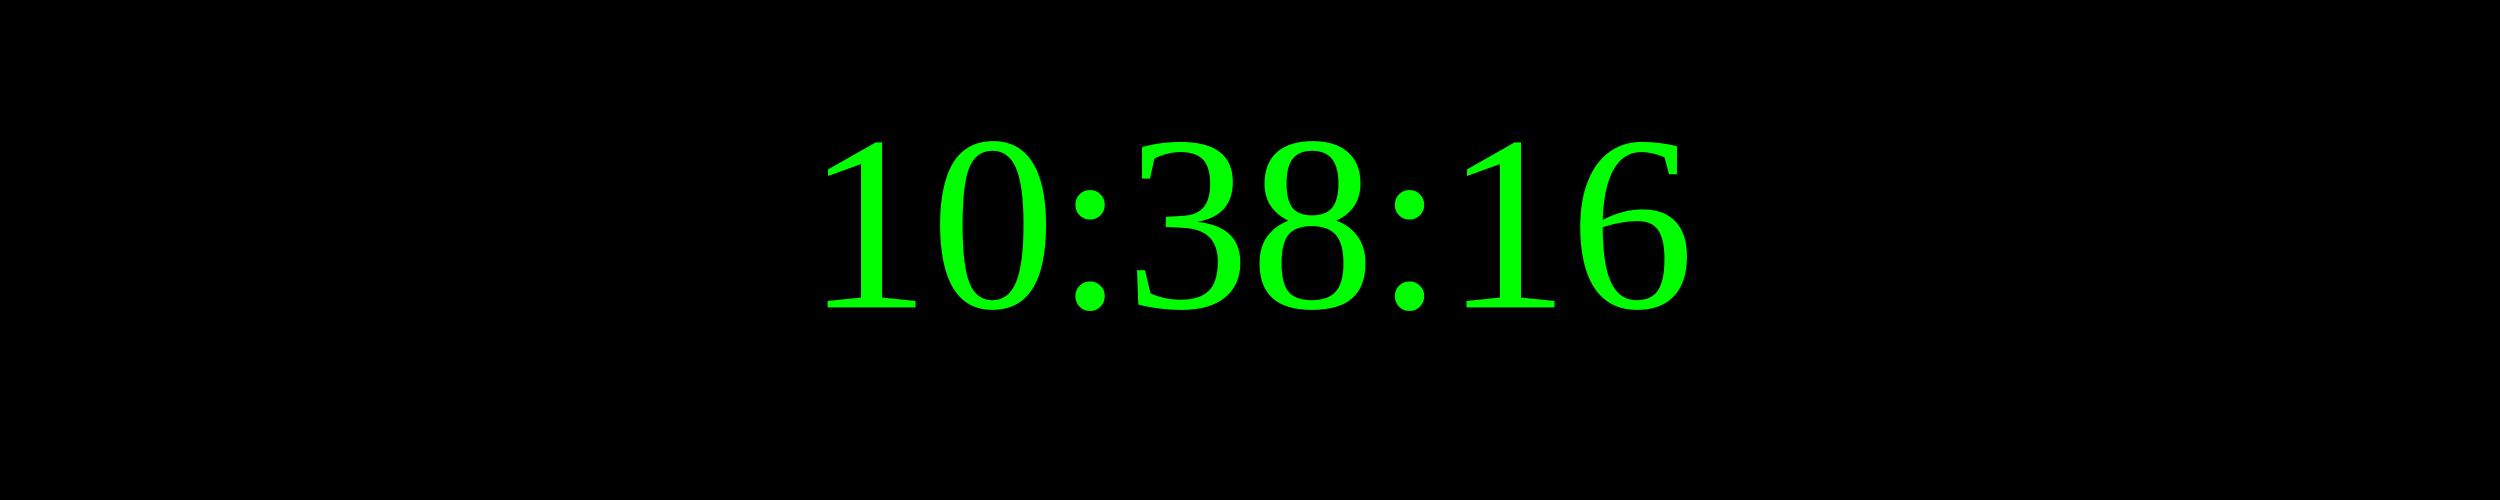
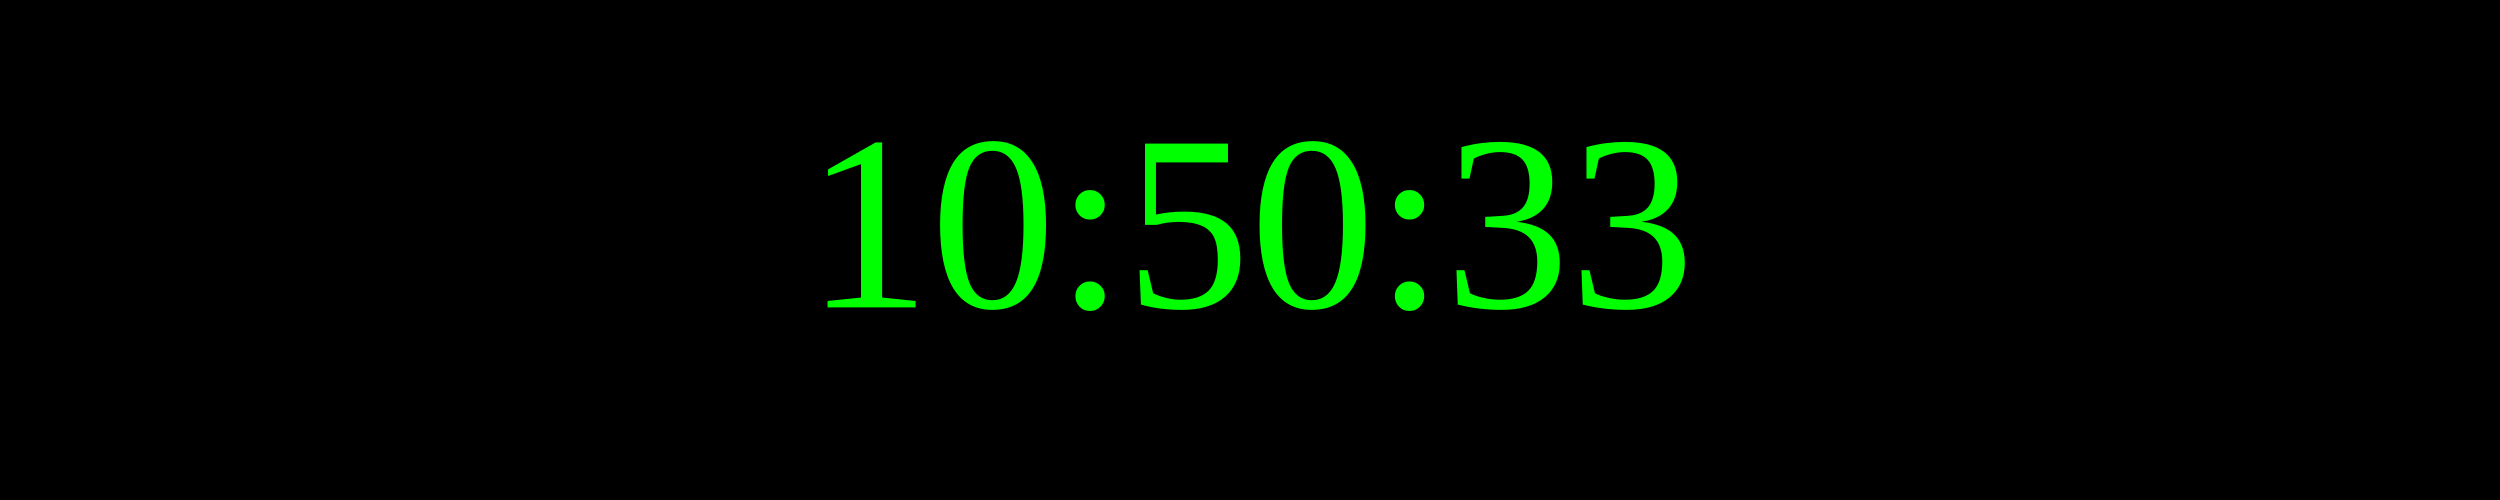
<svg xmlns="http://www.w3.org/2000/svg" width="250" height="50">
  <rect width="100%" height="100%" fill="black" />
  <text x="50%" y="50%" font-size="25" fill="lime" text-anchor="middle" dominant-baseline="middle">
- 10:38:16
+ 10:50:33
</text>
</svg>
